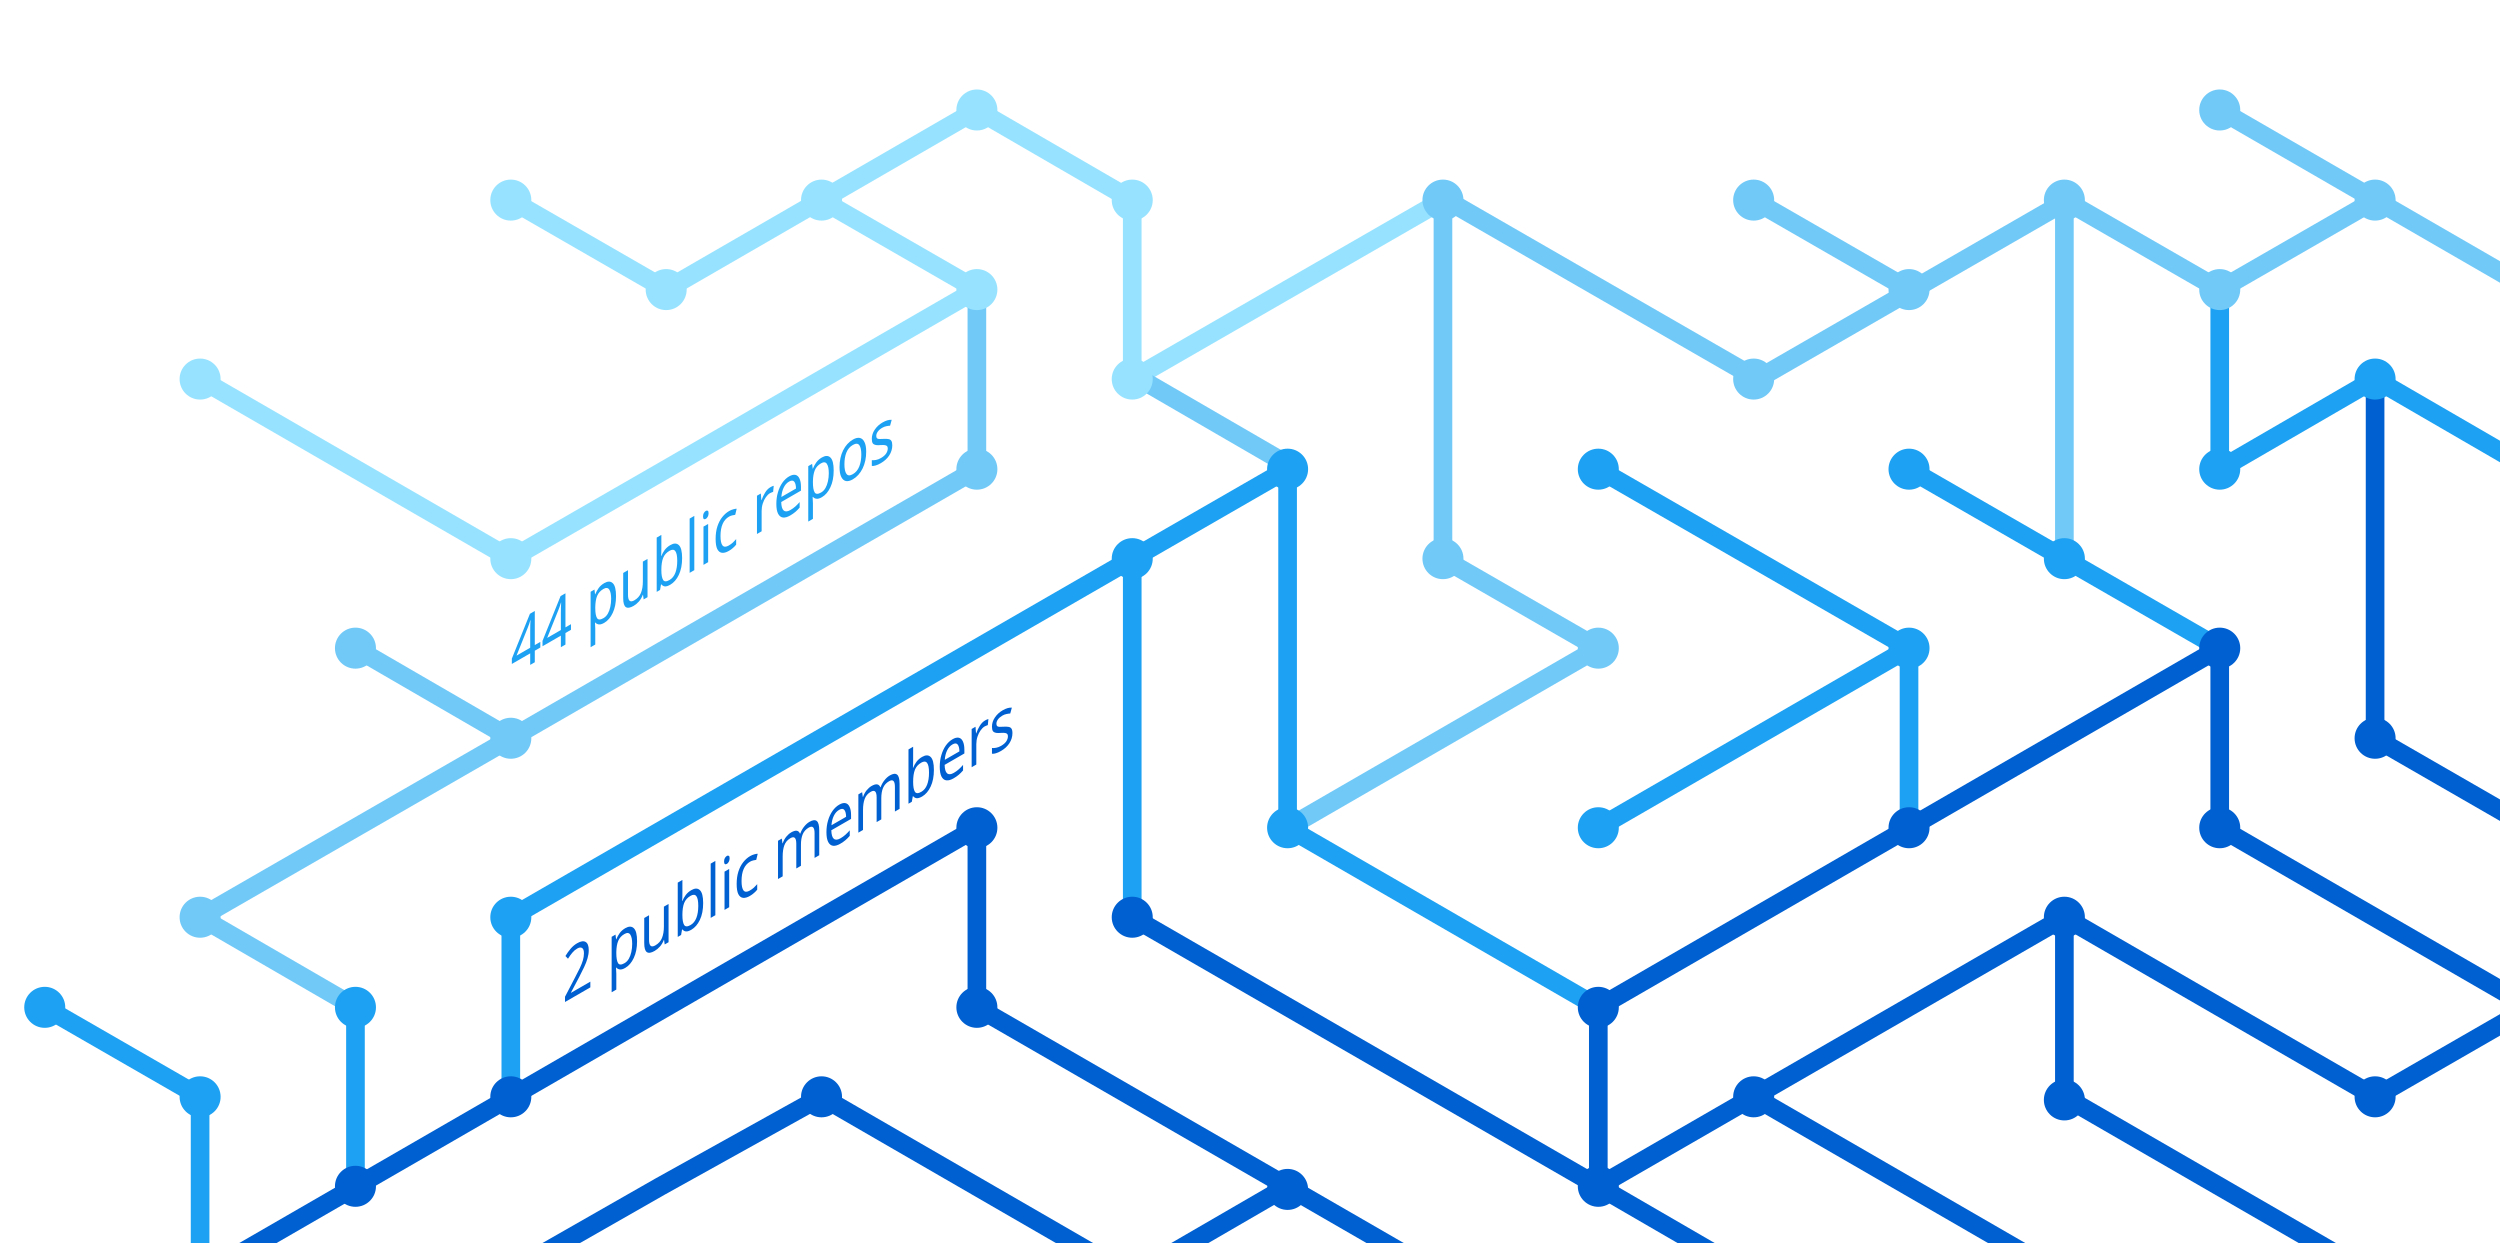
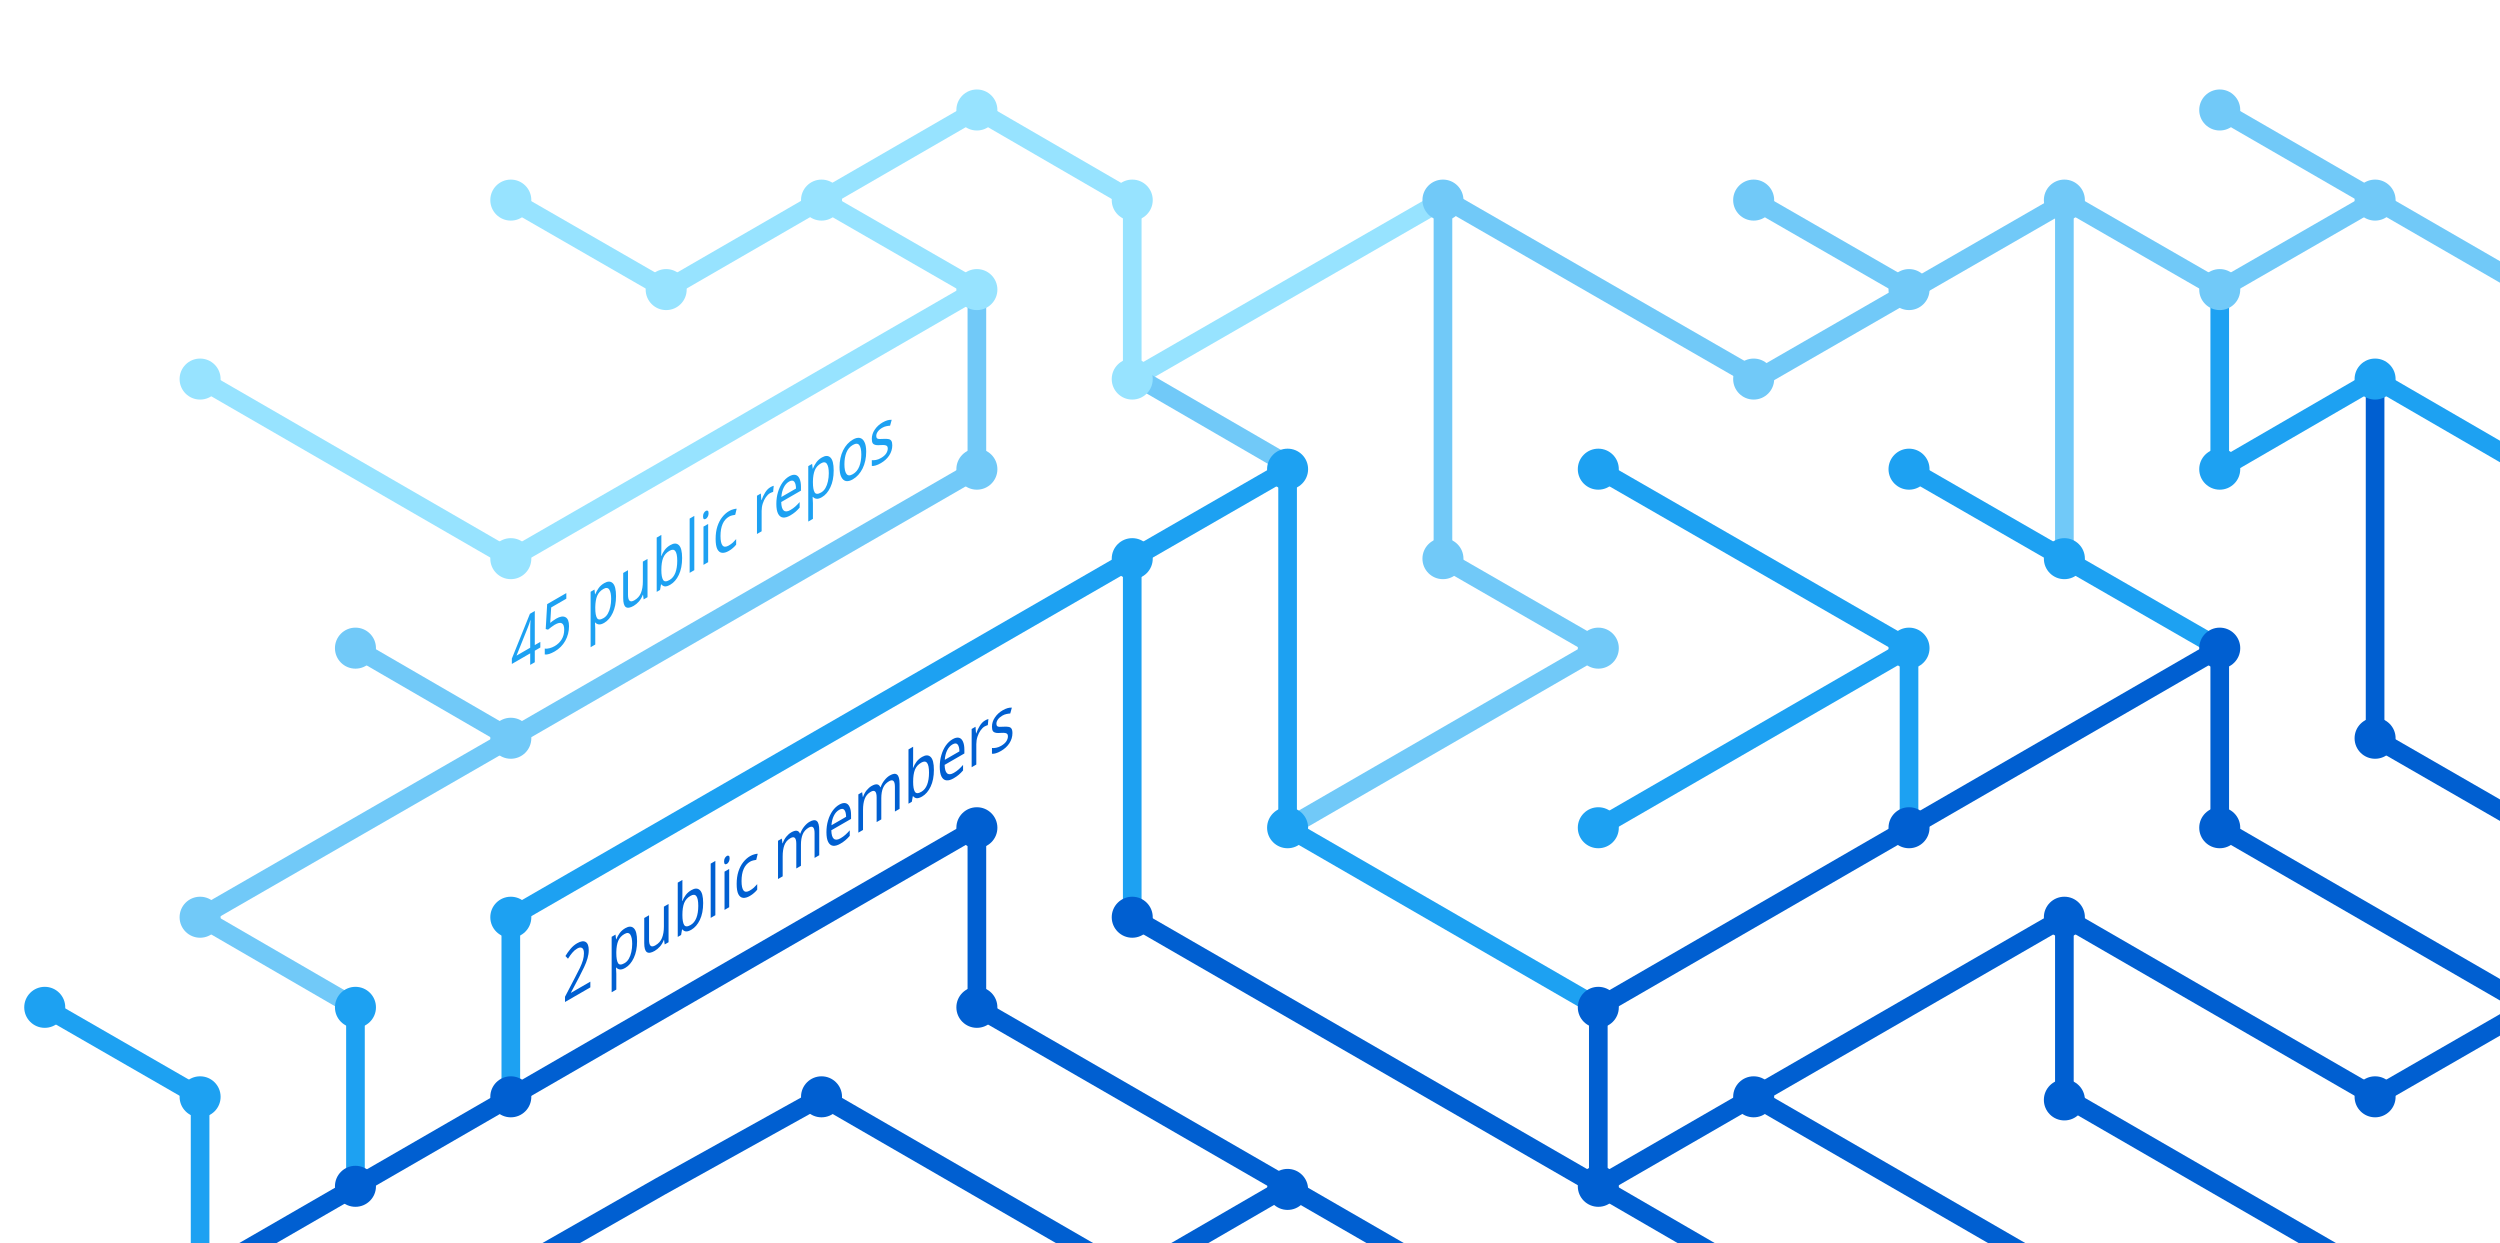
<svg xmlns="http://www.w3.org/2000/svg" version="1.1" x="0px" y="0px" viewBox="0 0 402.3 200" style="enable-background:new 0 0 402.3 200;" xml:space="preserve">
  <style type="text/css">
	.st0{display:none;}
	.st1{fill:none;stroke:#005FD1;stroke-width:3;stroke-miterlimit:10;}
	.st2{fill:none;stroke:#1DA1F2;stroke-width:3;stroke-miterlimit:10;}
	.st3{fill:none;stroke:#FBAD1B;stroke-width:3;stroke-miterlimit:10;}
	.st4{fill:none;stroke:#71C9F8;stroke-width:3;stroke-miterlimit:10;}
	.st5{fill:none;stroke:#199855;stroke-width:3;stroke-miterlimit:10;}
	.st6{fill:none;stroke:#000000;stroke-width:3;stroke-miterlimit:10;}
	.st7{fill:none;stroke:#97E3FF;stroke-width:3;stroke-miterlimit:10;}
	.st8{fill:none;stroke:#70C5DC;stroke-width:3;stroke-miterlimit:10;}
	.st9{fill:none;stroke:#DF235F;stroke-miterlimit:10;}
	.st10{fill:#1A5CA7;}
	.st11{fill:#1DA1F2;}
	.st12{fill:#97E3FF;}
	.st13{fill:#71C9F8;}
	.st14{fill:#005FD1;}
	.st15{font-family:'HelveticaNeue-Bold';}
	.st16{font-size:11.5px;}
</style>
  <g id="guides" class="st0">
</g>
  <g id="lines">
    <polyline class="st1" points="382.2,205.4 332.2,176.5 332.2,147.6  " />
    <polyline class="st1" points="357.2,104.3 357.2,133.2 407.2,162.1  " />
    <line class="st2" x1="307.2" y1="104.3" x2="257.2" y2="133.2" />
    <line class="st1" x1="332.2" y1="205.4" x2="282.2" y2="176.5" />
    <polyline class="st4" points="157.2,46.6 157.2,75.5 82.2,118.8 32.2,147.6 57.2,162.1  " />
    <polyline class="st2" points="82.2,176.5 82.2,147.6 182.2,89.9 182.2,147.6  " />
    <polyline class="st1" points="207.2,190.9 182.2,205.4 132.2,176.5 106.3,190.9 80.9,205.4  " />
    <polyline class="st1" points="32.2,205.4 157.2,133.2 157.2,162.1 232.2,205.4  " />
    <line class="st2" x1="307.2" y1="133.2" x2="307.2" y2="104.3" />
    <polyline class="st2" points="257.2,162.1 207.2,133.2 207.2,75.5 182.2,89.9  " />
    <polyline class="st7" points="32.2,61 82.2,89.9 107.2,75.5 157.2,46.6 132.2,32.2  " />
    <line class="st4" x1="57.2" y1="104.3" x2="82.2" y2="118.8" />
    <polyline class="st4" points="207.2,133.2 257.2,104.3 232.2,89.9 232.2,32.2  " />
    <polyline class="st1" points="407.2,162.1 382.2,176.5 332.2,147.6 257.2,190.9  " />
    <line class="st4" x1="282.2" y1="32.2" x2="307.2" y2="46.6" />
    <polyline class="st7" points="232.2,32.2 182.2,61 182.2,32.2 157.2,17.7 107.2,46.6 82.2,32.2  " />
    <line class="st1" x1="257.2" y1="162.1" x2="257.2" y2="190.9" />
    <line class="st1" x1="257.2" y1="190.9" x2="282.2" y2="205.4" />
    <line class="st2" x1="257.2" y1="75.5" x2="307.2" y2="104.3" />
    <line class="st4" x1="407.2" y1="46.6" x2="357.2" y2="17.7" />
    <polyline class="st2" points="307.2,75.5 332.2,89.9 357.2,104.3  " />
    <line class="st4" x1="332.2" y1="32.2" x2="332.2" y2="89.9" />
    <polyline class="st2" points="407.2,75.5 382.2,61 357.2,75.5 357.2,46.6  " />
    <polyline class="st1" points="382.2,61 382.2,118.8 407.2,133.2  " />
    <line class="st1" x1="257.2" y1="162.1" x2="357.2" y2="104.3" />
    <line class="st4" x1="183.5" y1="61" x2="208.5" y2="75.5" />
    <line class="st2" x1="57.2" y1="162.1" x2="57.2" y2="191.4" />
    <polyline class="st4" points="332.2,32.2 357.2,46.6 382.2,32.2  " />
    <polyline class="st4" points="332.8,32.2 282.8,61 232.8,32.2  " />
    <line class="st1" x1="182.2" y1="147.6" x2="257.2" y2="190.9" />
    <polyline class="st2" points="32.2,205.4 32.2,176.5 7.2,162.1  " />
  </g>
  <g id="circles">
    <circle class="st11" cx="32.2" cy="176.5" r="3.3" />
    <circle class="st12" cx="132.2" cy="32.2" r="3.3" />
    <circle class="st12" cx="107.2" cy="46.6" r="3.3" />
    <circle class="st12" cx="82.2" cy="32.2" r="3.3" />
    <circle class="st13" cx="232.2" cy="32.2" r="3.3" />
    <circle class="st12" cx="182.2" cy="61" r="3.3" />
    <circle class="st11" cx="182.2" cy="89.9" r="3.3" />
    <circle class="st12" cx="157.2" cy="46.6" r="3.3" />
    <circle class="st11" cx="207.2" cy="75.5" r="3.3" />
    <circle class="st13" cx="82.2" cy="118.8" r="3.3" />
    <circle class="st12" cx="32.2" cy="61" r="3.3" />
    <circle class="st13" cx="57.2" cy="104.3" r="3.3" />
    <circle class="st14" cx="82.2" cy="176.5" r="3.3" />
    <circle class="st14" cx="57.2" cy="190.9" r="3.3" />
    <circle class="st14" cx="207.2" cy="191.4" r="3.3" />
    <circle class="st11" cx="257.2" cy="133.2" r="3.3" />
    <circle class="st11" cx="257.2" cy="75.5" r="3.3" />
    <circle class="st13" cx="282.2" cy="32.2" r="3.3" />
    <circle class="st11" cx="307.2" cy="104.3" r="3.3" />
    <circle class="st13" cx="307.2" cy="46.6" r="3.3" />
    <circle class="st14" cx="257.2" cy="190.9" r="3.3" />
    <circle class="st11" cx="207.2" cy="133.2" r="3.3" />
    <circle class="st14" cx="257.2" cy="162.1" r="3.3" />
    <circle class="st14" cx="282.2" cy="176.5" r="3.3" />
    <circle class="st14" cx="307.2" cy="133.2" r="3.3" />
    <circle class="st13" cx="32.2" cy="147.6" r="3.3" />
    <circle class="st11" cx="82.2" cy="147.6" r="3.3" />
    <circle class="st14" cx="132.2" cy="176.5" r="3.3" />
    <circle class="st13" cx="232.2" cy="89.9" r="3.3" />
    <circle class="st13" cx="157.2" cy="75.5" r="3.3" />
    <circle class="st14" cx="182.2" cy="147.6" r="3.3" />
    <circle class="st14" cx="157.2" cy="133.2" r="3.3" />
    <circle class="st14" cx="157.2" cy="162.1" r="3.3" />
    <circle class="st13" cx="257.2" cy="104.3" r="3.3" />
    <circle class="st13" cx="282.2" cy="61" r="3.3" />
    <circle class="st12" cx="182.2" cy="32.2" r="3.3" />
    <circle class="st12" cx="157.2" cy="17.7" r="3.3" />
    <circle class="st12" cx="82.2" cy="89.9" r="3.3" />
    <circle class="st11" cx="57.2" cy="162.1" r="3.3" />
    <circle class="st14" cx="332.2" cy="147.6" r="3.3" />
    <circle class="st14" cx="332.2" cy="177" r="3.3" />
    <circle class="st14" cx="357.2" cy="104.3" r="3.3" />
    <circle class="st11" cx="307.2" cy="75.5" r="3.3" />
    <circle class="st14" cx="357.2" cy="133.2" r="3.3" />
    <circle class="st11" cx="332.2" cy="89.9" r="3.3" />
    <circle class="st13" cx="332.2" cy="32.2" r="3.3" />
    <circle class="st13" cx="357.2" cy="17.7" r="3.3" />
    <circle class="st13" cx="357.2" cy="46.6" r="3.3" />
    <circle class="st13" cx="382.2" cy="32.2" r="3.3" />
    <circle class="st11" cx="357.2" cy="75.5" r="3.3" />
    <circle class="st11" cx="382.2" cy="61" r="3.3" />
    <circle class="st14" cx="382.2" cy="118.8" r="3.3" />
    <circle class="st14" cx="382.2" cy="176.5" r="3.3" />
    <circle class="st11" cx="7.2" cy="162.1" r="3.3" />
  </g>
  <g id="text">
    <text transform="matrix(0.75 -0.433 0 1 90.5106 161.479)" class="st14 st15 st16">2 public members</text>
-     <text transform="matrix(0.75 -0.433 0 1 82.1912 108.8037)" class="st11 st15 st16">44 public repos</text>
+     <text transform="matrix(0.75 -0.433 0 1 82.1912 108.8037)" class="st11 st15 st16">45 public repos</text>
  </g>
</svg>
